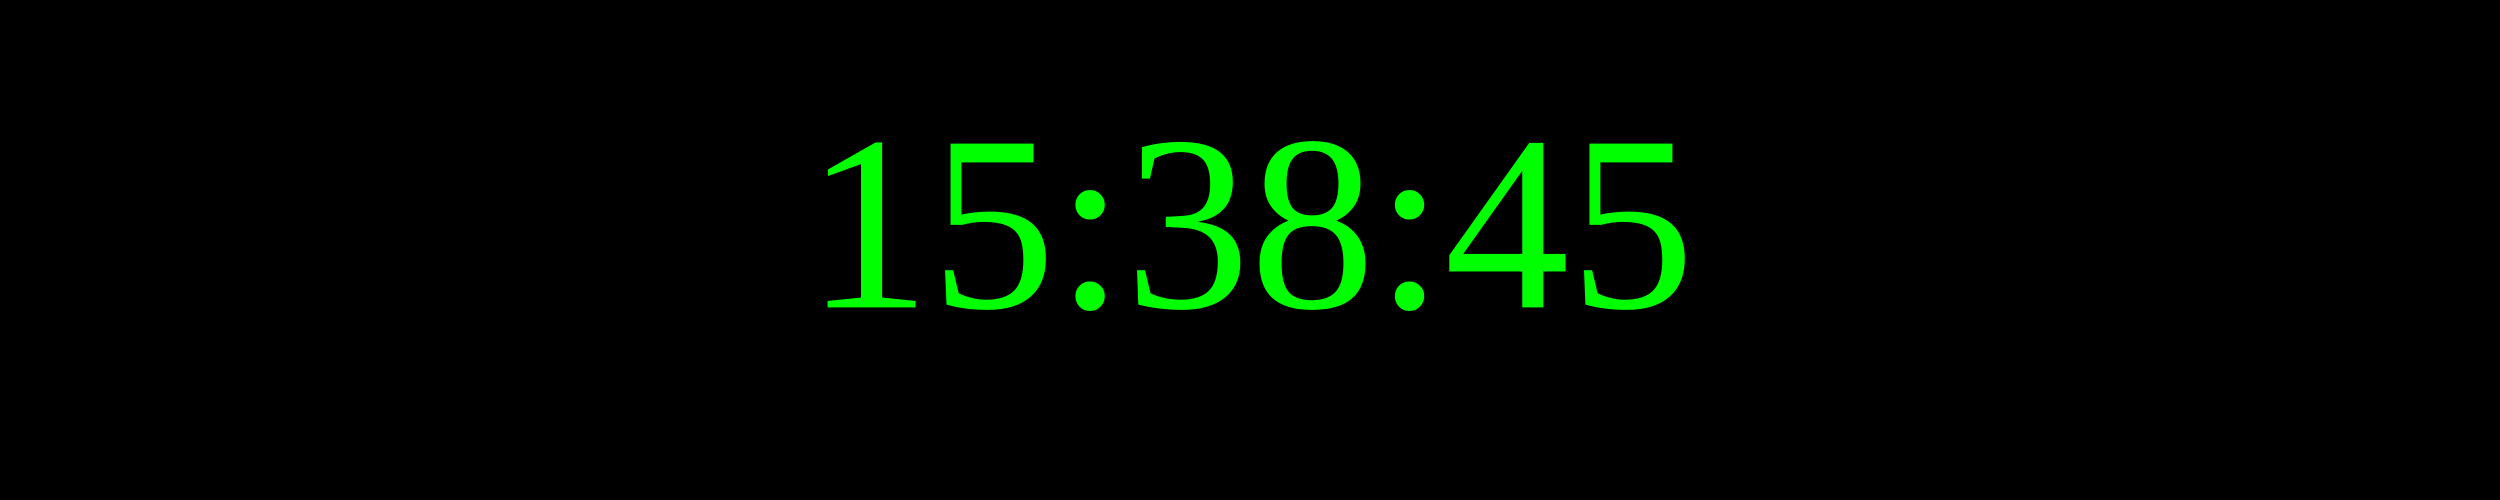
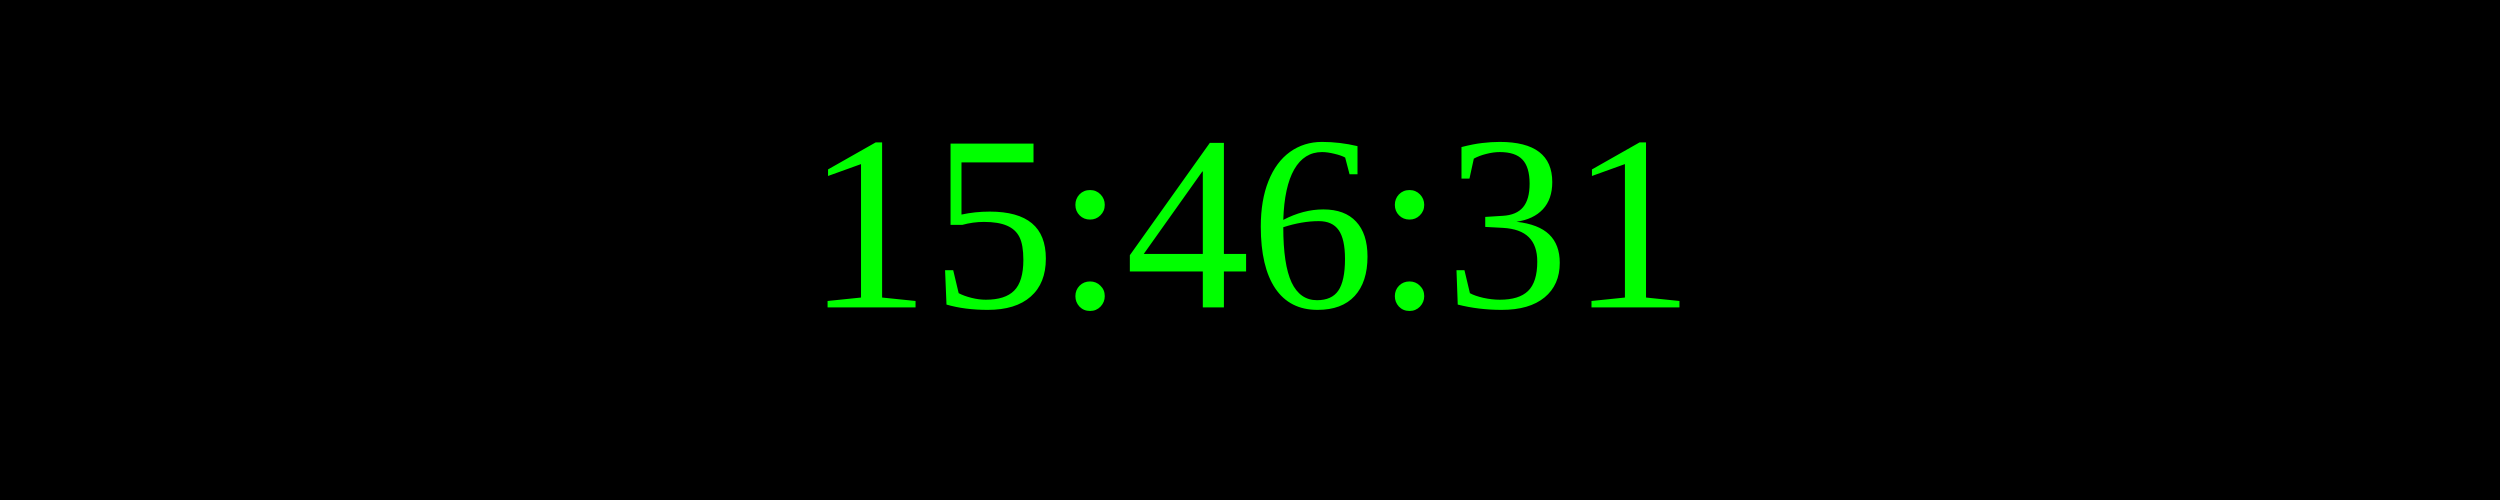
<svg xmlns="http://www.w3.org/2000/svg" width="250" height="50">
  <rect width="100%" height="100%" fill="black" />
  <text x="50%" y="50%" font-size="25" fill="lime" text-anchor="middle" dominant-baseline="middle">
- 15:38:45
+ 15:46:31
</text>
</svg>
